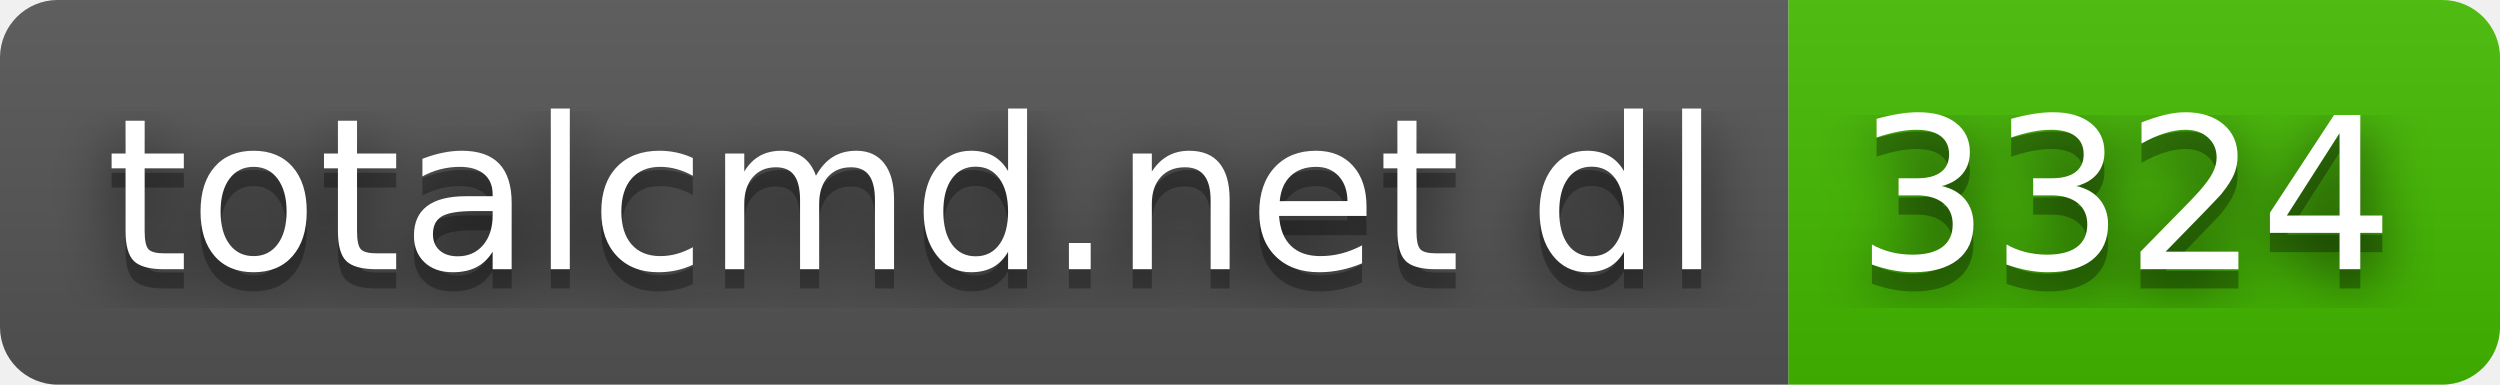
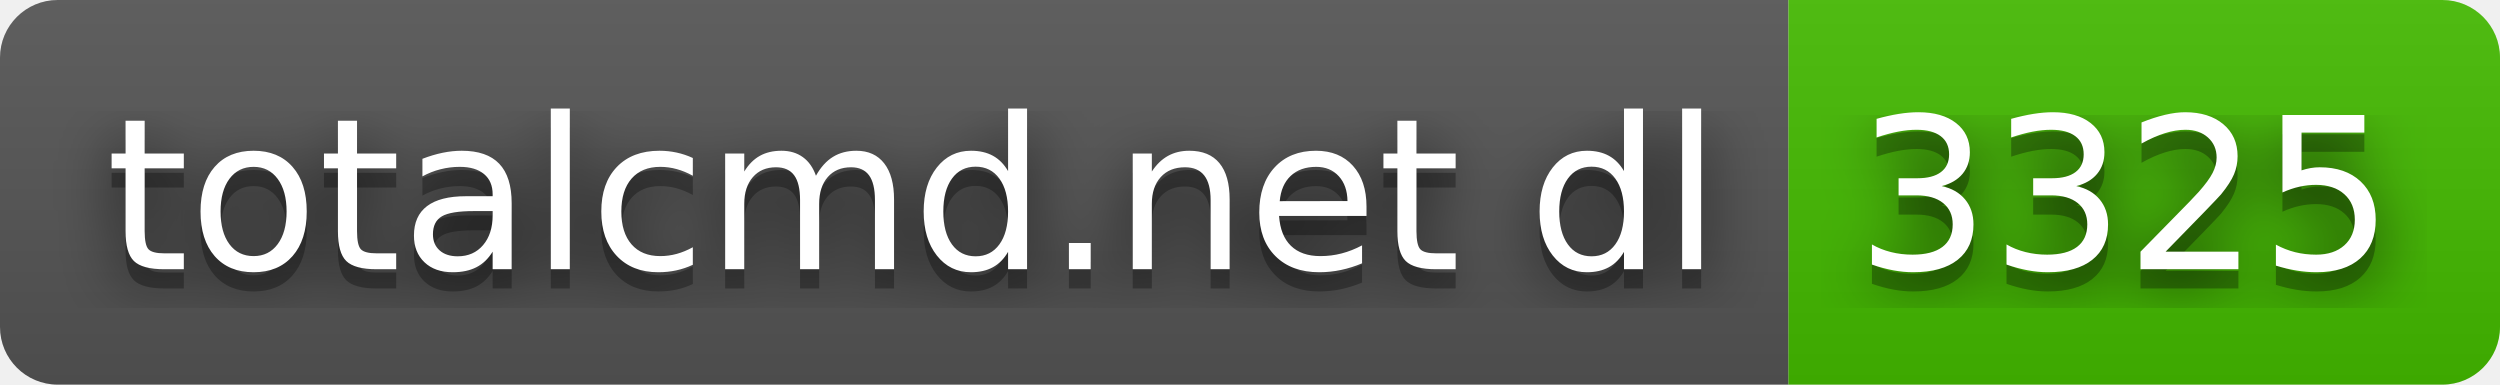
- <svg xmlns="http://www.w3.org/2000/svg" width="130" height="20" role="img" aria-label="totalcmd.net dl: 3324">
+ <svg xmlns="http://www.w3.org/2000/svg" width="130" height="20" role="img" aria-label="totalcmd.net dl: 3325">
  <filter id="blur">
    <feGaussianBlur stdDeviation="16" />
  </filter>
  <linearGradient id="s" x2="0" y2="100%">
    <stop offset="0" stop-color="#bbb" stop-opacity=".1" />
    <stop offset="1" stop-opacity=".1" />
  </linearGradient>
  <clipPath id="r">
    <rect width="130" height="20" rx="3" />
  </clipPath>
  <g clip-path="url(#r)">
    <rect width="93" height="20" fill="#555" />
    <rect x="93" width="37" height="20" fill="#4b0" />
    <rect width="130" height="20" fill="url(#s)" />
  </g>
  <g fill="#fff" text-anchor="middle" font-family="Verdana,Geneva,DejaVu Sans,sans-serif" text-rendering="geometricPrecision" font-size="110">
    <g transform="scale(.1)">
      <g aria-hidden="true" fill="#010101">
        <text x="475" y="150" fill-opacity=".8" filter="url(#blur)" textLength="830">totalcmd.net dl</text>
        <text x="475" y="150" fill-opacity=".3" textLength="830">totalcmd.net dl</text>
      </g>
      <text x="475" y="140" textLength="830">totalcmd.net dl</text>
    </g>
    <g transform="scale(.1)">
      <g aria-hidden="true" fill="#010101">
-         <text x="1105" y="150" fill-opacity=".8" filter="url(#blur)" textLength="270">3324</text>
-         <text x="1105" y="150" fill-opacity=".3" textLength="270">3324</text>
+         <text x="1105" y="150" fill-opacity=".8" filter="url(#blur)" textLength="270">3325</text>
+         <text x="1105" y="150" fill-opacity=".3" textLength="270">3325</text>
      </g>
-       <text x="1105" y="140" textLength="270">3324</text>
+       <text x="1105" y="140" textLength="270">3325</text>
    </g>
  </g>
</svg>
